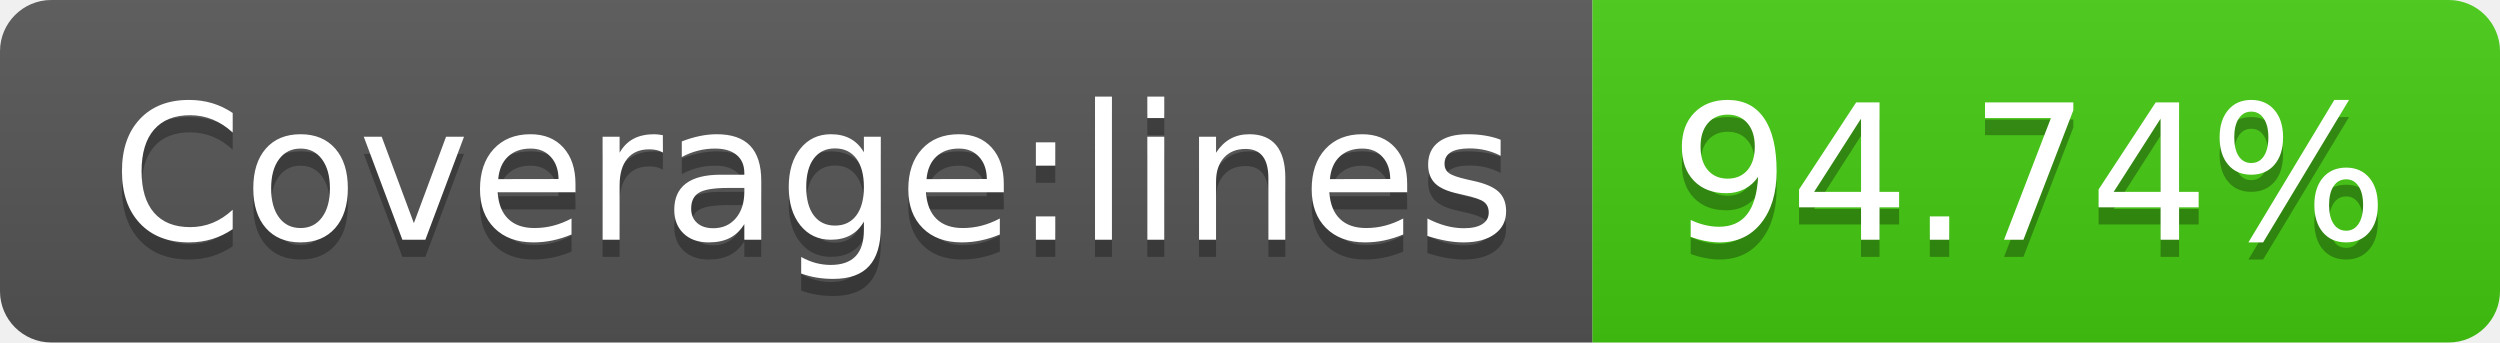
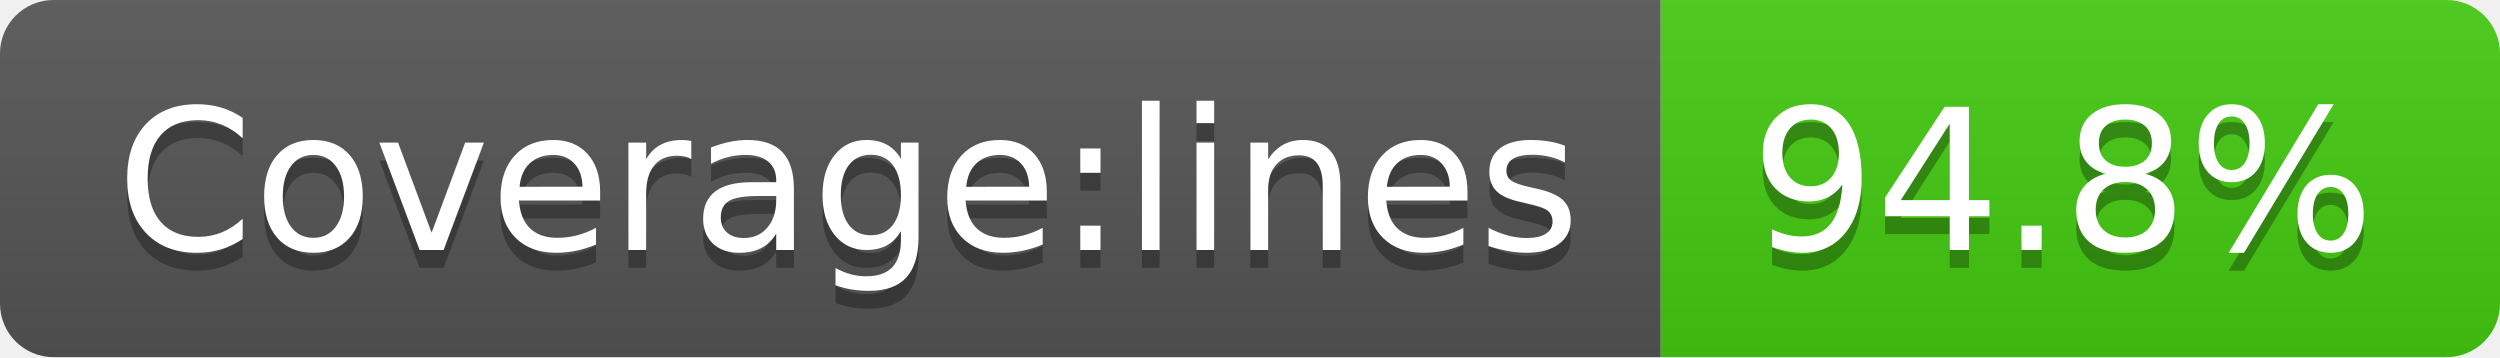
- <svg xmlns="http://www.w3.org/2000/svg" width="146" height="20" role="img" aria-label="Coverage:lines: 94.74%">
+ <svg xmlns="http://www.w3.org/2000/svg" width="140" height="20" role="img" aria-label="Coverage:lines: 94.8%">
  <linearGradient id="s" x2="0" y2="100%">
    <stop offset="0" stop-color="#bbb" stop-opacity=".1" />
    <stop offset="1" stop-opacity=".1" />
  </linearGradient>
  <clipPath id="r">
-     <rect width="146" height="20" rx="3" fill="#fff" />
+     <rect width="140" height="20" rx="3" fill="#fff" />
  </clipPath>
  <g clip-path="url(#r)">
    <rect width="93" height="20" fill="#555" />
-     <rect x="93" width="53" height="20" fill="#4c1" />
-     <rect width="146" height="20" fill="url(#s)" />
+     <rect x="93" width="47" height="20" fill="#4c1" />
+     <rect width="140" height="20" fill="url(#s)" />
  </g>
  <g fill="#fff" text-anchor="middle" font-family="Verdana,Geneva,DejaVu Sans,sans-serif" text-rendering="geometricPrecision" font-size="110">
    <text aria-hidden="true" x="475" y="150" fill="#010101" fill-opacity=".3" transform="scale(.1)" textLength="830">Coverage:lines</text>
    <text x="475" y="140" transform="scale(.1)" fill="#fff" textLength="830">Coverage:lines</text>
-     <text aria-hidden="true" x="1185" y="150" fill="#010101" fill-opacity=".3" transform="scale(.1)" textLength="430">94.74%</text>
-     <text x="1185" y="140" transform="scale(.1)" fill="#fff" textLength="430">94.74%</text>
+     <text aria-hidden="true" x="1155" y="150" fill="#010101" fill-opacity=".3" transform="scale(.1)" textLength="370">94.8%</text>
+     <text x="1155" y="140" transform="scale(.1)" fill="#fff" textLength="370">94.8%</text>
  </g>
</svg>
